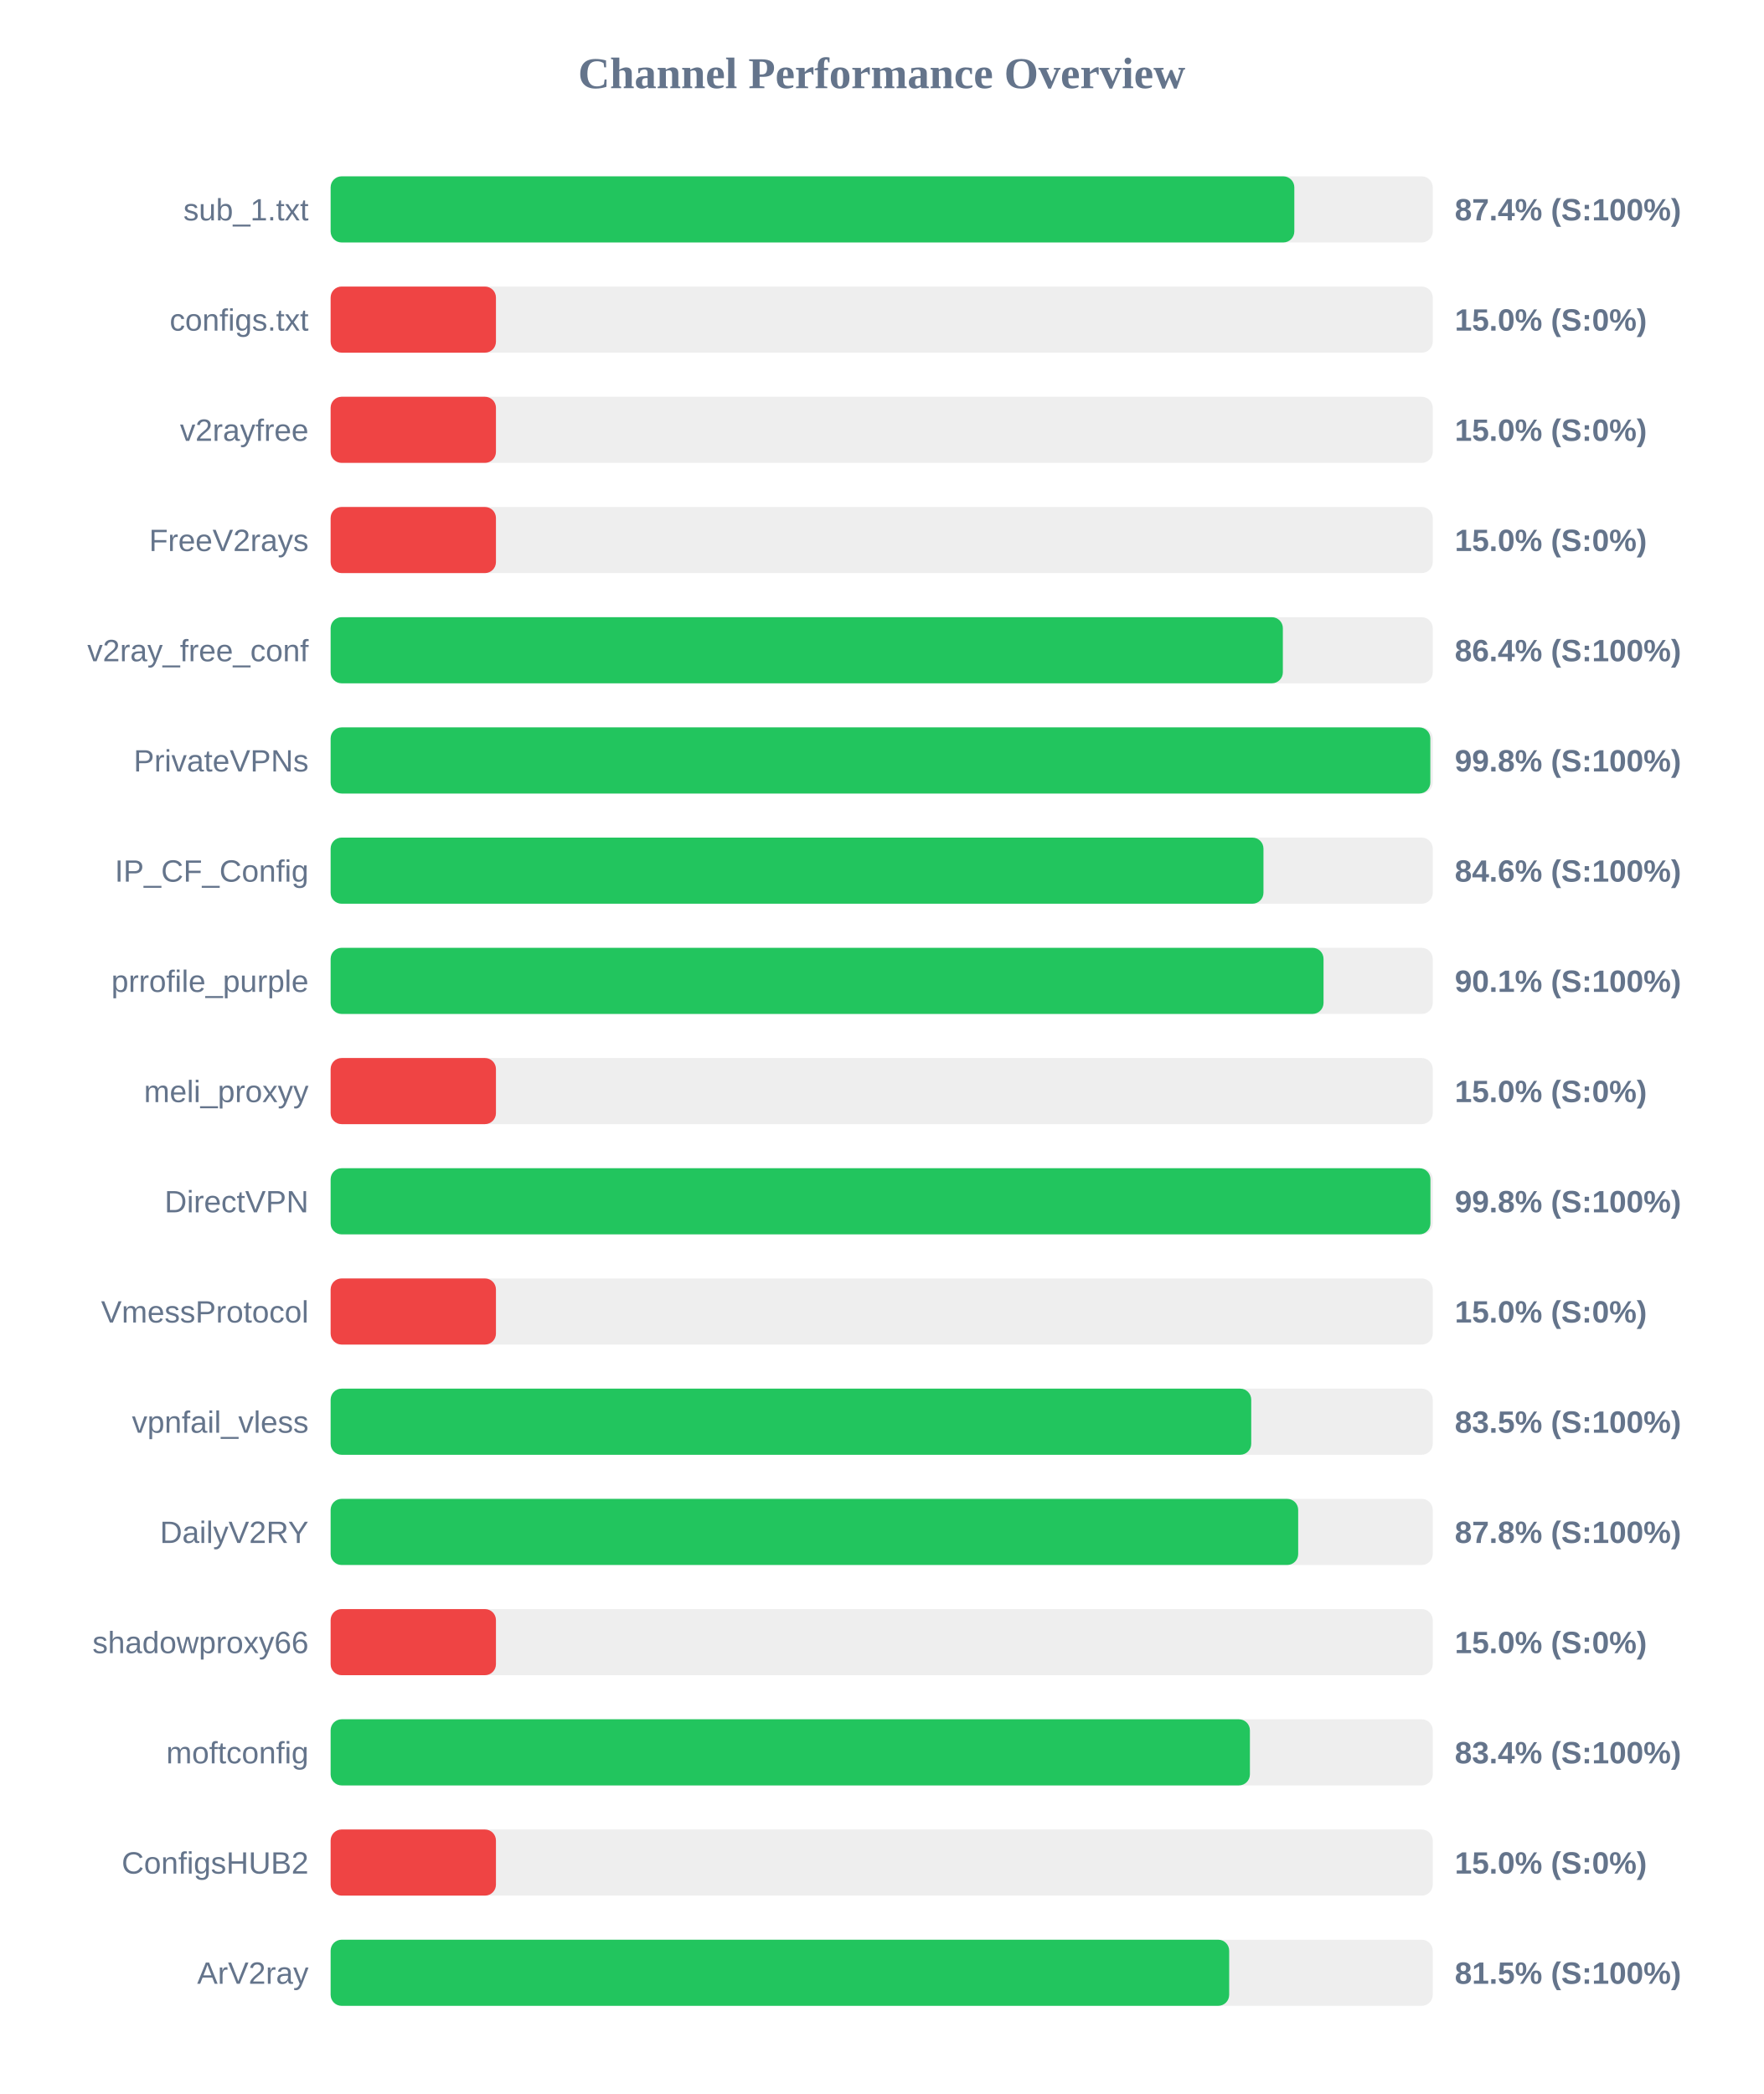
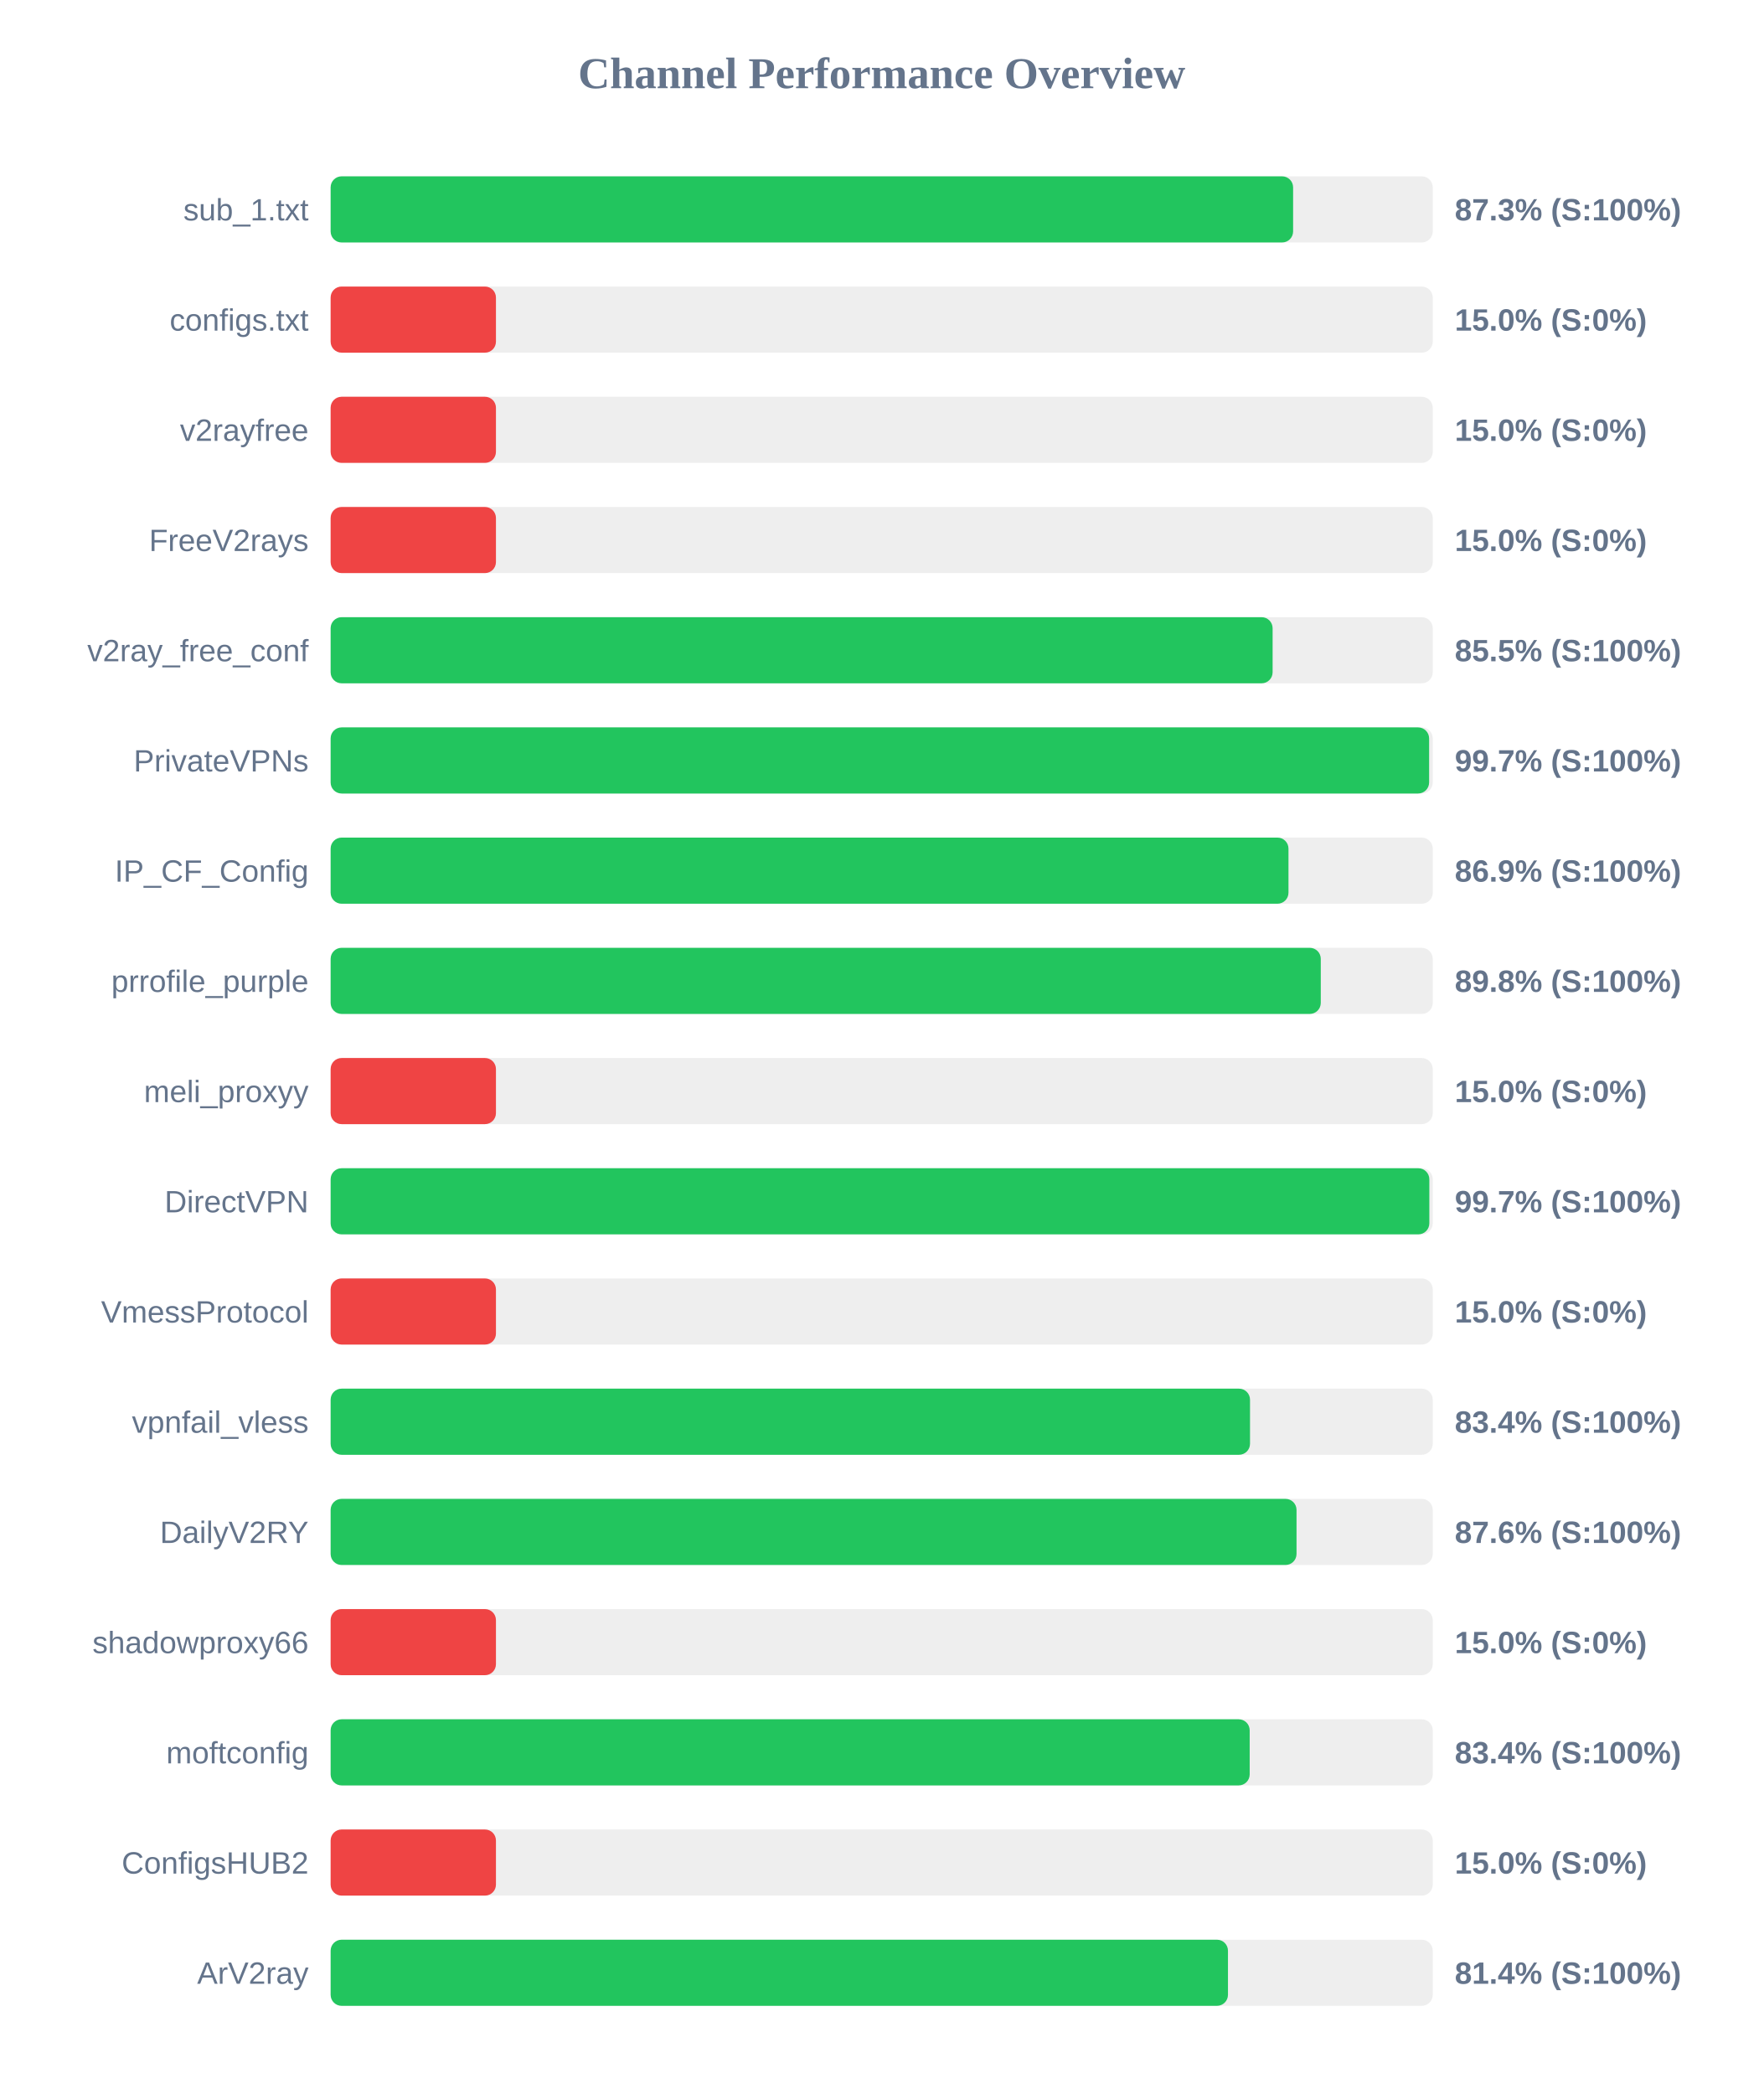
<svg xmlns="http://www.w3.org/2000/svg" width="800" height="950" version="1.1">
  <style>
        .row { font: 14px Arial; fill: #64748b; }
        .score { font: bold 14px Arial; fill: #64748b; }
    </style>
  <text x="400" y="40" text-anchor="middle" font-size="20px" font-weight="bold" fill="#64748b">Channel Performance Overview</text>
  <rect x="150" y="80" width="500" height="30" fill="#eee" rx="5" />
-   <rect x="150" y="80" width="437.2" height="30" fill="#22c55e" rx="5" />
+   <rect x="150" y="80" width="436.65" height="30" fill="#22c55e" rx="5" />
  <text x="140" y="100" text-anchor="end" class="row">sub_1.txt</text>
-   <text x="660" y="100" text-anchor="start" class="score">87.4% (S:100%)</text>
+   <text x="660" y="100" text-anchor="start" class="score">87.3% (S:100%)</text>
  <rect x="150" y="130" width="500" height="30" fill="#eee" rx="5" />
  <rect x="150" y="130" width="75.0" height="30" fill="#ef4444" rx="5" />
  <text x="140" y="150" text-anchor="end" class="row">configs.txt</text>
  <text x="660" y="150" text-anchor="start" class="score">15.0% (S:0%)</text>
  <rect x="150" y="180" width="500" height="30" fill="#eee" rx="5" />
  <rect x="150" y="180" width="75.0" height="30" fill="#ef4444" rx="5" />
  <text x="140" y="200" text-anchor="end" class="row">v2rayfree</text>
  <text x="660" y="200" text-anchor="start" class="score">15.0% (S:0%)</text>
  <rect x="150" y="230" width="500" height="30" fill="#eee" rx="5" />
  <rect x="150" y="230" width="75.0" height="30" fill="#ef4444" rx="5" />
  <text x="140" y="250" text-anchor="end" class="row">FreeV2rays</text>
  <text x="660" y="250" text-anchor="start" class="score">15.0% (S:0%)</text>
  <rect x="150" y="280" width="500" height="30" fill="#eee" rx="5" />
-   <rect x="150" y="280" width="432.0" height="30" fill="#22c55e" rx="5" />
+   <rect x="150" y="280" width="427.35" height="30" fill="#22c55e" rx="5" />
  <text x="140" y="300" text-anchor="end" class="row">v2ray_free_conf</text>
-   <text x="660" y="300" text-anchor="start" class="score">86.4% (S:100%)</text>
+   <text x="660" y="300" text-anchor="start" class="score">85.5% (S:100%)</text>
  <rect x="150" y="330" width="500" height="30" fill="#eee" rx="5" />
-   <rect x="150" y="330" width="498.9" height="30" fill="#22c55e" rx="5" />
+   <rect x="150" y="330" width="498.35" height="30" fill="#22c55e" rx="5" />
  <text x="140" y="350" text-anchor="end" class="row">PrivateVPNs</text>
-   <text x="660" y="350" text-anchor="start" class="score">99.8% (S:100%)</text>
+   <text x="660" y="350" text-anchor="start" class="score">99.7% (S:100%)</text>
  <rect x="150" y="380" width="500" height="30" fill="#eee" rx="5" />
-   <rect x="150" y="380" width="423.2" height="30" fill="#22c55e" rx="5" />
+   <rect x="150" y="380" width="434.55" height="30" fill="#22c55e" rx="5" />
  <text x="140" y="400" text-anchor="end" class="row">IP_CF_Config</text>
-   <text x="660" y="400" text-anchor="start" class="score">84.6% (S:100%)</text>
+   <text x="660" y="400" text-anchor="start" class="score">86.9% (S:100%)</text>
  <rect x="150" y="430" width="500" height="30" fill="#eee" rx="5" />
-   <rect x="150" y="430" width="450.45" height="30" fill="#22c55e" rx="5" />
+   <rect x="150" y="430" width="449.2" height="30" fill="#22c55e" rx="5" />
  <text x="140" y="450" text-anchor="end" class="row">prrofile_purple</text>
-   <text x="660" y="450" text-anchor="start" class="score">90.1% (S:100%)</text>
+   <text x="660" y="450" text-anchor="start" class="score">89.8% (S:100%)</text>
  <rect x="150" y="480" width="500" height="30" fill="#eee" rx="5" />
  <rect x="150" y="480" width="75.0" height="30" fill="#ef4444" rx="5" />
  <text x="140" y="500" text-anchor="end" class="row">meli_proxyy</text>
  <text x="660" y="500" text-anchor="start" class="score">15.0% (S:0%)</text>
  <rect x="150" y="530" width="500" height="30" fill="#eee" rx="5" />
-   <rect x="150" y="530" width="498.95" height="30" fill="#22c55e" rx="5" />
+   <rect x="150" y="530" width="498.45" height="30" fill="#22c55e" rx="5" />
  <text x="140" y="550" text-anchor="end" class="row">DirectVPN</text>
-   <text x="660" y="550" text-anchor="start" class="score">99.8% (S:100%)</text>
+   <text x="660" y="550" text-anchor="start" class="score">99.7% (S:100%)</text>
  <rect x="150" y="580" width="500" height="30" fill="#eee" rx="5" />
  <rect x="150" y="580" width="75.0" height="30" fill="#ef4444" rx="5" />
  <text x="140" y="600" text-anchor="end" class="row">VmessProtocol</text>
  <text x="660" y="600" text-anchor="start" class="score">15.0% (S:0%)</text>
  <rect x="150" y="630" width="500" height="30" fill="#eee" rx="5" />
-   <rect x="150" y="630" width="417.65" height="30" fill="#22c55e" rx="5" />
+   <rect x="150" y="630" width="417.1" height="30" fill="#22c55e" rx="5" />
  <text x="140" y="650" text-anchor="end" class="row">vpnfail_vless</text>
-   <text x="660" y="650" text-anchor="start" class="score">83.5% (S:100%)</text>
+   <text x="660" y="650" text-anchor="start" class="score">83.4% (S:100%)</text>
  <rect x="150" y="680" width="500" height="30" fill="#eee" rx="5" />
-   <rect x="150" y="680" width="438.95" height="30" fill="#22c55e" rx="5" />
+   <rect x="150" y="680" width="438.2" height="30" fill="#22c55e" rx="5" />
  <text x="140" y="700" text-anchor="end" class="row">DailyV2RY</text>
-   <text x="660" y="700" text-anchor="start" class="score">87.8% (S:100%)</text>
+   <text x="660" y="700" text-anchor="start" class="score">87.6% (S:100%)</text>
  <rect x="150" y="730" width="500" height="30" fill="#eee" rx="5" />
  <rect x="150" y="730" width="75.0" height="30" fill="#ef4444" rx="5" />
  <text x="140" y="750" text-anchor="end" class="row">shadowproxy66</text>
  <text x="660" y="750" text-anchor="start" class="score">15.0% (S:0%)</text>
  <rect x="150" y="780" width="500" height="30" fill="#eee" rx="5" />
-   <rect x="150" y="780" width="417.05" height="30" fill="#22c55e" rx="5" />
+   <rect x="150" y="780" width="416.95" height="30" fill="#22c55e" rx="5" />
  <text x="140" y="800" text-anchor="end" class="row">moftconfig</text>
  <text x="660" y="800" text-anchor="start" class="score">83.4% (S:100%)</text>
  <rect x="150" y="830" width="500" height="30" fill="#eee" rx="5" />
  <rect x="150" y="830" width="75.0" height="30" fill="#ef4444" rx="5" />
  <text x="140" y="850" text-anchor="end" class="row">ConfigsHUB2</text>
  <text x="660" y="850" text-anchor="start" class="score">15.0% (S:0%)</text>
  <rect x="150" y="880" width="500" height="30" fill="#eee" rx="5" />
-   <rect x="150" y="880" width="407.65" height="30" fill="#22c55e" rx="5" />
+   <rect x="150" y="880" width="407.1" height="30" fill="#22c55e" rx="5" />
  <text x="140" y="900" text-anchor="end" class="row">ArV2ray</text>
-   <text x="660" y="900" text-anchor="start" class="score">81.5% (S:100%)</text>
+   <text x="660" y="900" text-anchor="start" class="score">81.4% (S:100%)</text>
</svg>
